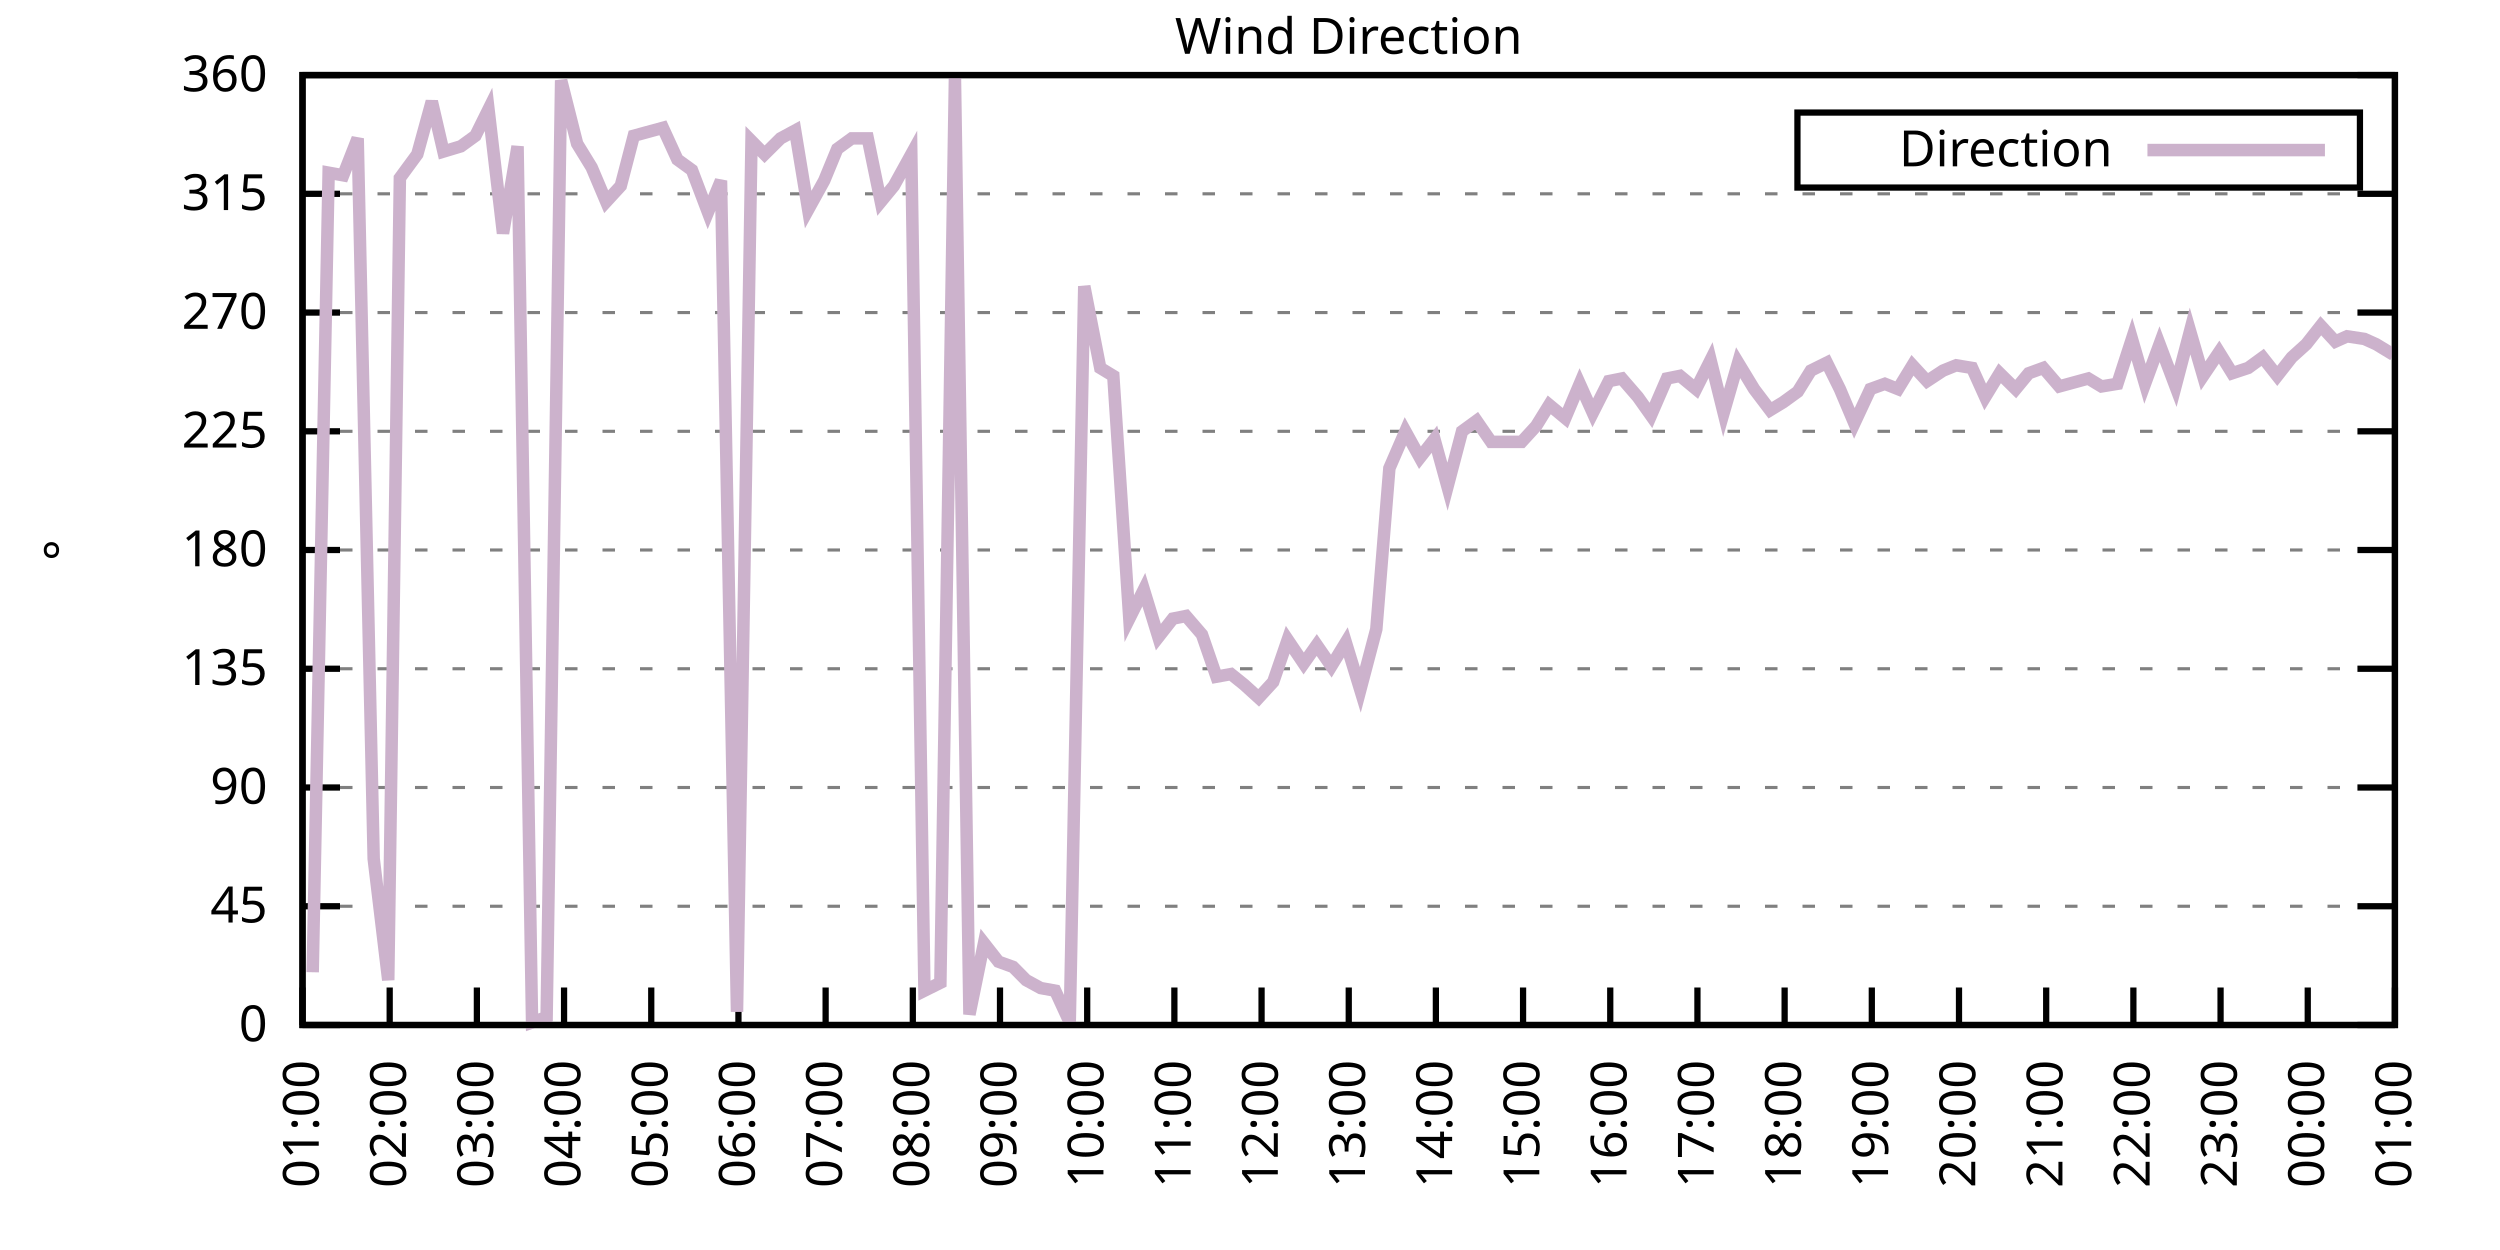
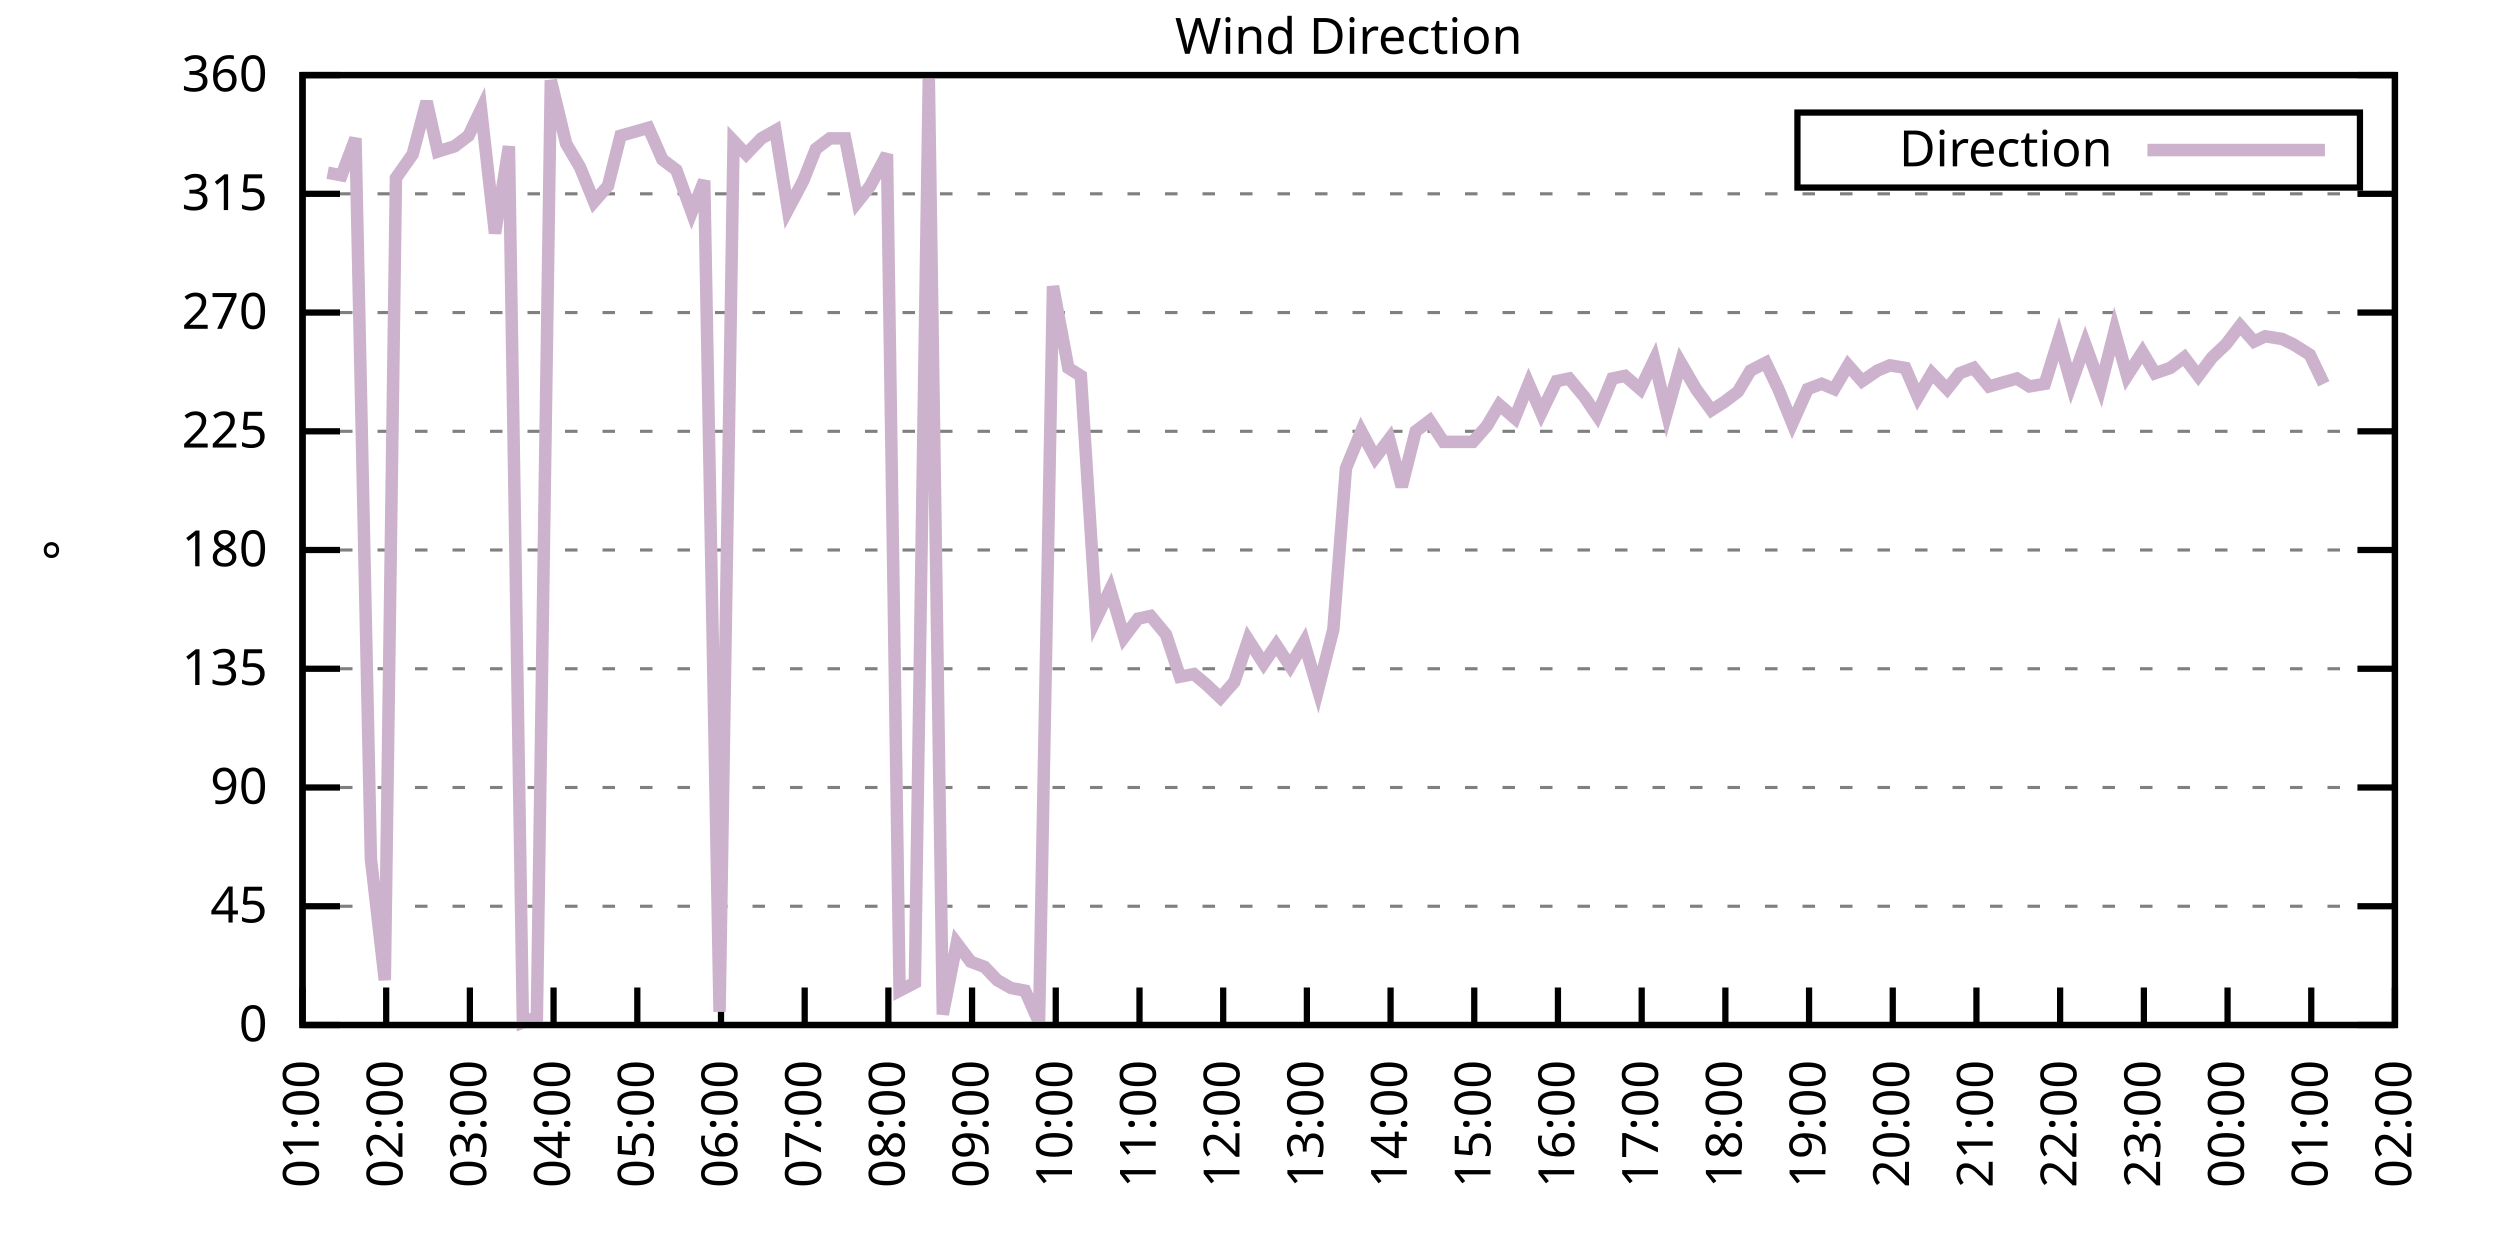
<svg xmlns="http://www.w3.org/2000/svg" xmlns:xlink="http://www.w3.org/1999/xlink" width="400" height="200" viewBox="0 0 400 200">
  <g id="gnuplot_canvas">
    <rect x="0" y="0" width="400" height="200" fill="none" />
    <defs>
      <circle id="gpDot" r="0.5" stroke-width="0.5" stroke="currentColor" />
      <path id="gpPt0" stroke-width="0.333" stroke="currentColor" d="M-1,0 h2 M0,-1 v2" />
      <path id="gpPt1" stroke-width="0.333" stroke="currentColor" d="M-1,-1 L1,1 M1,-1 L-1,1" />
      <path id="gpPt2" stroke-width="0.333" stroke="currentColor" d="M-1,0 L1,0 M0,-1 L0,1 M-1,-1 L1,1 M-1,1 L1,-1" />
      <rect id="gpPt3" stroke-width="0.333" stroke="currentColor" x="-1" y="-1" width="2" height="2" />
      <rect id="gpPt4" stroke-width="0.333" stroke="currentColor" fill="currentColor" x="-1" y="-1" width="2" height="2" />
      <circle id="gpPt5" stroke-width="0.333" stroke="currentColor" cx="0" cy="0" r="1" />
      <use xlink:href="#gpPt5" id="gpPt6" fill="currentColor" stroke="none" />
      <path id="gpPt7" stroke-width="0.333" stroke="currentColor" d="M0,-1.33 L-1.33,0.67 L1.33,0.67 z" />
      <use xlink:href="#gpPt7" id="gpPt8" fill="currentColor" stroke="none" />
      <use xlink:href="#gpPt7" id="gpPt9" stroke="currentColor" transform="rotate(180)" />
      <use xlink:href="#gpPt9" id="gpPt10" fill="currentColor" stroke="none" />
      <use xlink:href="#gpPt3" id="gpPt11" stroke="currentColor" transform="rotate(45)" />
      <use xlink:href="#gpPt11" id="gpPt12" fill="currentColor" stroke="none" />
      <path id="gpPt13" stroke-width="0.333" stroke="currentColor" d="M0,1.330 L1.265,0.411 L0.782,-1.067 L-0.782,-1.076 L-1.265,0.411 z" />
      <use xlink:href="#gpPt13" id="gpPt14" fill="currentColor" stroke="none" />
      <filter id="textbox" filterUnits="objectBoundingBox" x="0" y="0" height="1" width="1">
        <feFlood flood-color="white" flood-opacity="1" result="bgnd" />
        <feComposite in="SourceGraphic" in2="bgnd" operator="atop" />
      </filter>
      <filter id="greybox" filterUnits="objectBoundingBox" x="0" y="0" height="1" width="1">
        <feFlood flood-color="lightgrey" flood-opacity="1" result="grey" />
        <feComposite in="SourceGraphic" in2="grey" operator="atop" />
      </filter>
    </defs>
    <g fill="none" color="white" stroke="currentColor" stroke-width="1.00" stroke-linecap="butt" stroke-linejoin="miter">
</g>
    <g fill="none" color="black" stroke="currentColor" stroke-width="1.00" stroke-linecap="butt" stroke-linejoin="miter">
      <g stroke="none" shape-rendering="crispEdges">
        <polygon fill="rgb(255, 255, 255)" points="48.40,164.00 383.18,164.00 383.18,12.02 48.40,12.02 " />
      </g>
    </g>
    <g fill="none" color="black" stroke="currentColor" stroke-width="1.00" stroke-linecap="butt" stroke-linejoin="miter">
</g>
    <g fill="none" color="black" stroke="black" stroke-width="0.50" stroke-linecap="butt" stroke-linejoin="miter">
</g>
    <g fill="none" color="gray" stroke="currentColor" stroke-width="0.50" stroke-linecap="butt" stroke-linejoin="miter">
      <path stroke="gray" stroke-dasharray="2,4" class="gridline" d="M48.40,164.00 L383.19,164.00  " />
    </g>
    <g fill="none" color="gray" stroke="gray" stroke-width="1.00" stroke-linecap="butt" stroke-linejoin="miter">
</g>
    <g fill="none" color="black" stroke="currentColor" stroke-width="1.00" stroke-linecap="butt" stroke-linejoin="miter">
      <path stroke="black" d="M48.40,164.00 L54.40,164.00 M383.19,164.00 L377.19,164.00  " />
      <g transform="translate(42.80,166.60)" stroke="none" fill="black" font-family="Sans" font-size="8.00" text-anchor="end">
        <text>
          <tspan font-family="Sans"> 0</tspan>
        </text>
      </g>
    </g>
    <g fill="none" color="black" stroke="currentColor" stroke-width="1.00" stroke-linecap="butt" stroke-linejoin="miter">
</g>
    <g fill="none" color="black" stroke="black" stroke-width="0.50" stroke-linecap="butt" stroke-linejoin="miter">
</g>
    <g fill="none" color="gray" stroke="currentColor" stroke-width="0.50" stroke-linecap="butt" stroke-linejoin="miter">
      <path stroke="gray" stroke-dasharray="2,4" class="gridline" d="M48.40,145.00 L383.19,145.00  " />
    </g>
    <g fill="none" color="gray" stroke="gray" stroke-width="1.00" stroke-linecap="butt" stroke-linejoin="miter">
</g>
    <g fill="none" color="black" stroke="currentColor" stroke-width="1.00" stroke-linecap="butt" stroke-linejoin="miter">
      <path stroke="black" d="M48.40,145.00 L54.40,145.00 M383.19,145.00 L377.19,145.00  " />
      <g transform="translate(42.80,147.60)" stroke="none" fill="black" font-family="Sans" font-size="8.00" text-anchor="end">
        <text>
          <tspan font-family="Sans"> 45</tspan>
        </text>
      </g>
    </g>
    <g fill="none" color="black" stroke="currentColor" stroke-width="1.00" stroke-linecap="butt" stroke-linejoin="miter">
</g>
    <g fill="none" color="black" stroke="black" stroke-width="0.50" stroke-linecap="butt" stroke-linejoin="miter">
</g>
    <g fill="none" color="gray" stroke="currentColor" stroke-width="0.50" stroke-linecap="butt" stroke-linejoin="miter">
      <path stroke="gray" stroke-dasharray="2,4" class="gridline" d="M48.40,126.00 L383.19,126.00  " />
    </g>
    <g fill="none" color="gray" stroke="gray" stroke-width="1.00" stroke-linecap="butt" stroke-linejoin="miter">
</g>
    <g fill="none" color="black" stroke="currentColor" stroke-width="1.00" stroke-linecap="butt" stroke-linejoin="miter">
      <path stroke="black" d="M48.40,126.00 L54.40,126.00 M383.19,126.00 L377.19,126.00  " />
      <g transform="translate(42.80,128.60)" stroke="none" fill="black" font-family="Sans" font-size="8.00" text-anchor="end">
        <text>
          <tspan font-family="Sans"> 90</tspan>
        </text>
      </g>
    </g>
    <g fill="none" color="black" stroke="currentColor" stroke-width="1.00" stroke-linecap="butt" stroke-linejoin="miter">
</g>
    <g fill="none" color="black" stroke="black" stroke-width="0.50" stroke-linecap="butt" stroke-linejoin="miter">
</g>
    <g fill="none" color="gray" stroke="currentColor" stroke-width="0.50" stroke-linecap="butt" stroke-linejoin="miter">
      <path stroke="gray" stroke-dasharray="2,4" class="gridline" d="M48.40,107.00 L383.19,107.00  " />
    </g>
    <g fill="none" color="gray" stroke="gray" stroke-width="1.00" stroke-linecap="butt" stroke-linejoin="miter">
</g>
    <g fill="none" color="black" stroke="currentColor" stroke-width="1.00" stroke-linecap="butt" stroke-linejoin="miter">
      <path stroke="black" d="M48.40,107.00 L54.40,107.00 M383.19,107.00 L377.19,107.00  " />
      <g transform="translate(42.80,109.60)" stroke="none" fill="black" font-family="Sans" font-size="8.00" text-anchor="end">
        <text>
          <tspan font-family="Sans"> 135</tspan>
        </text>
      </g>
    </g>
    <g fill="none" color="black" stroke="currentColor" stroke-width="1.00" stroke-linecap="butt" stroke-linejoin="miter">
</g>
    <g fill="none" color="black" stroke="black" stroke-width="0.50" stroke-linecap="butt" stroke-linejoin="miter">
</g>
    <g fill="none" color="gray" stroke="currentColor" stroke-width="0.50" stroke-linecap="butt" stroke-linejoin="miter">
      <path stroke="gray" stroke-dasharray="2,4" class="gridline" d="M48.40,88.00 L383.19,88.00  " />
    </g>
    <g fill="none" color="gray" stroke="gray" stroke-width="1.00" stroke-linecap="butt" stroke-linejoin="miter">
</g>
    <g fill="none" color="black" stroke="currentColor" stroke-width="1.00" stroke-linecap="butt" stroke-linejoin="miter">
      <path stroke="black" d="M48.40,88.00 L54.40,88.00 M383.19,88.00 L377.19,88.00  " />
      <g transform="translate(42.80,90.60)" stroke="none" fill="black" font-family="Sans" font-size="8.00" text-anchor="end">
        <text>
          <tspan font-family="Sans"> 180</tspan>
        </text>
      </g>
    </g>
    <g fill="none" color="black" stroke="currentColor" stroke-width="1.00" stroke-linecap="butt" stroke-linejoin="miter">
</g>
    <g fill="none" color="black" stroke="black" stroke-width="0.50" stroke-linecap="butt" stroke-linejoin="miter">
</g>
    <g fill="none" color="gray" stroke="currentColor" stroke-width="0.50" stroke-linecap="butt" stroke-linejoin="miter">
      <path stroke="gray" stroke-dasharray="2,4" class="gridline" d="M48.40,69.01 L383.19,69.01  " />
    </g>
    <g fill="none" color="gray" stroke="gray" stroke-width="1.00" stroke-linecap="butt" stroke-linejoin="miter">
</g>
    <g fill="none" color="black" stroke="currentColor" stroke-width="1.00" stroke-linecap="butt" stroke-linejoin="miter">
      <path stroke="black" d="M48.40,69.01 L54.40,69.01 M383.19,69.01 L377.19,69.01  " />
      <g transform="translate(42.80,71.61)" stroke="none" fill="black" font-family="Sans" font-size="8.00" text-anchor="end">
        <text>
          <tspan font-family="Sans"> 225</tspan>
        </text>
      </g>
    </g>
    <g fill="none" color="black" stroke="currentColor" stroke-width="1.00" stroke-linecap="butt" stroke-linejoin="miter">
</g>
    <g fill="none" color="black" stroke="black" stroke-width="0.50" stroke-linecap="butt" stroke-linejoin="miter">
</g>
    <g fill="none" color="gray" stroke="currentColor" stroke-width="0.50" stroke-linecap="butt" stroke-linejoin="miter">
      <path stroke="gray" stroke-dasharray="2,4" class="gridline" d="M48.40,50.01 L383.19,50.01  " />
    </g>
    <g fill="none" color="gray" stroke="gray" stroke-width="1.00" stroke-linecap="butt" stroke-linejoin="miter">
</g>
    <g fill="none" color="black" stroke="currentColor" stroke-width="1.00" stroke-linecap="butt" stroke-linejoin="miter">
      <path stroke="black" d="M48.40,50.01 L54.40,50.01 M383.19,50.01 L377.19,50.01  " />
      <g transform="translate(42.80,52.61)" stroke="none" fill="black" font-family="Sans" font-size="8.00" text-anchor="end">
        <text>
          <tspan font-family="Sans"> 270</tspan>
        </text>
      </g>
    </g>
    <g fill="none" color="black" stroke="currentColor" stroke-width="1.00" stroke-linecap="butt" stroke-linejoin="miter">
</g>
    <g fill="none" color="black" stroke="black" stroke-width="0.50" stroke-linecap="butt" stroke-linejoin="miter">
</g>
    <g fill="none" color="gray" stroke="currentColor" stroke-width="0.50" stroke-linecap="butt" stroke-linejoin="miter">
      <path stroke="gray" stroke-dasharray="2,4" class="gridline" d="M48.40,31.01 L383.19,31.01  " />
    </g>
    <g fill="none" color="gray" stroke="gray" stroke-width="1.00" stroke-linecap="butt" stroke-linejoin="miter">
</g>
    <g fill="none" color="black" stroke="currentColor" stroke-width="1.00" stroke-linecap="butt" stroke-linejoin="miter">
      <path stroke="black" d="M48.40,31.01 L54.40,31.01 M383.19,31.01 L377.19,31.01  " />
      <g transform="translate(42.80,33.61)" stroke="none" fill="black" font-family="Sans" font-size="8.00" text-anchor="end">
        <text>
          <tspan font-family="Sans"> 315</tspan>
        </text>
      </g>
    </g>
    <g fill="none" color="black" stroke="currentColor" stroke-width="1.00" stroke-linecap="butt" stroke-linejoin="miter">
</g>
    <g fill="none" color="black" stroke="black" stroke-width="0.50" stroke-linecap="butt" stroke-linejoin="miter">
</g>
    <g fill="none" color="gray" stroke="currentColor" stroke-width="0.50" stroke-linecap="butt" stroke-linejoin="miter">
      <path stroke="gray" stroke-dasharray="2,4" class="gridline" d="M48.40,12.01 L383.19,12.01  " />
    </g>
    <g fill="none" color="gray" stroke="gray" stroke-width="1.00" stroke-linecap="butt" stroke-linejoin="miter">
</g>
    <g fill="none" color="black" stroke="currentColor" stroke-width="1.00" stroke-linecap="butt" stroke-linejoin="miter">
      <path stroke="black" d="M48.40,12.01 L54.40,12.01 M383.19,12.01 L377.19,12.01  " />
      <g transform="translate(42.80,14.61)" stroke="none" fill="black" font-family="Sans" font-size="8.00" text-anchor="end">
        <text>
          <tspan font-family="Sans"> 360</tspan>
        </text>
      </g>
    </g>
    <g fill="none" color="black" stroke="currentColor" stroke-width="1.00" stroke-linecap="butt" stroke-linejoin="miter">
      <path stroke="black" d="M48.40,164.00 L48.40,158.00  " />
      <g transform="translate(51.00,169.60) rotate(270.00)" stroke="none" fill="black" font-family="Sans" font-size="8.00" text-anchor="end">
        <text>
          <tspan font-family="Sans">01:00</tspan>
        </text>
      </g>
    </g>
    <g fill="none" color="black" stroke="currentColor" stroke-width="1.00" stroke-linecap="butt" stroke-linejoin="miter">
-       <path stroke="black" d="M62.35,164.00 L62.35,158.00  " />
-       <g transform="translate(64.95,169.60) rotate(270.00)" stroke="none" fill="black" font-family="Sans" font-size="8.00" text-anchor="end">
+       <path stroke="black" d="M61.79,164.00 L61.79,158.00  " />
+       <g transform="translate(64.39,169.60) rotate(270.00)" stroke="none" fill="black" font-family="Sans" font-size="8.00" text-anchor="end">
        <text>
          <tspan font-family="Sans">02:00</tspan>
        </text>
      </g>
    </g>
    <g fill="none" color="black" stroke="currentColor" stroke-width="1.00" stroke-linecap="butt" stroke-linejoin="miter">
-       <path stroke="black" d="M76.30,164.00 L76.30,158.00  " />
-       <g transform="translate(78.90,169.60) rotate(270.00)" stroke="none" fill="black" font-family="Sans" font-size="8.00" text-anchor="end">
+       <path stroke="black" d="M75.18,164.00 L75.18,158.00  " />
+       <g transform="translate(77.78,169.60) rotate(270.00)" stroke="none" fill="black" font-family="Sans" font-size="8.00" text-anchor="end">
        <text>
          <tspan font-family="Sans">03:00</tspan>
        </text>
      </g>
    </g>
    <g fill="none" color="black" stroke="currentColor" stroke-width="1.00" stroke-linecap="butt" stroke-linejoin="miter">
-       <path stroke="black" d="M90.25,164.00 L90.25,158.00  " />
-       <g transform="translate(92.85,169.60) rotate(270.00)" stroke="none" fill="black" font-family="Sans" font-size="8.00" text-anchor="end">
+       <path stroke="black" d="M88.57,164.00 L88.57,158.00  " />
+       <g transform="translate(91.17,169.60) rotate(270.00)" stroke="none" fill="black" font-family="Sans" font-size="8.00" text-anchor="end">
        <text>
          <tspan font-family="Sans">04:00</tspan>
        </text>
      </g>
    </g>
    <g fill="none" color="black" stroke="currentColor" stroke-width="1.00" stroke-linecap="butt" stroke-linejoin="miter">
-       <path stroke="black" d="M104.20,164.00 L104.20,158.00  " />
-       <g transform="translate(106.80,169.60) rotate(270.00)" stroke="none" fill="black" font-family="Sans" font-size="8.00" text-anchor="end">
+       <path stroke="black" d="M101.97,164.00 L101.97,158.00  " />
+       <g transform="translate(104.57,169.60) rotate(270.00)" stroke="none" fill="black" font-family="Sans" font-size="8.00" text-anchor="end">
        <text>
          <tspan font-family="Sans">05:00</tspan>
        </text>
      </g>
    </g>
    <g fill="none" color="black" stroke="currentColor" stroke-width="1.00" stroke-linecap="butt" stroke-linejoin="miter">
-       <path stroke="black" d="M118.15,164.00 L118.15,158.00  " />
-       <g transform="translate(120.75,169.60) rotate(270.00)" stroke="none" fill="black" font-family="Sans" font-size="8.00" text-anchor="end">
+       <path stroke="black" d="M115.36,164.00 L115.36,158.00  " />
+       <g transform="translate(117.96,169.60) rotate(270.00)" stroke="none" fill="black" font-family="Sans" font-size="8.00" text-anchor="end">
        <text>
          <tspan font-family="Sans">06:00</tspan>
        </text>
      </g>
    </g>
    <g fill="none" color="black" stroke="currentColor" stroke-width="1.00" stroke-linecap="butt" stroke-linejoin="miter">
-       <path stroke="black" d="M132.10,164.00 L132.10,158.00  " />
-       <g transform="translate(134.70,169.60) rotate(270.00)" stroke="none" fill="black" font-family="Sans" font-size="8.00" text-anchor="end">
+       <path stroke="black" d="M128.75,164.00 L128.75,158.00  " />
+       <g transform="translate(131.35,169.60) rotate(270.00)" stroke="none" fill="black" font-family="Sans" font-size="8.00" text-anchor="end">
        <text>
          <tspan font-family="Sans">07:00</tspan>
        </text>
      </g>
    </g>
    <g fill="none" color="black" stroke="currentColor" stroke-width="1.00" stroke-linecap="butt" stroke-linejoin="miter">
-       <path stroke="black" d="M146.05,164.00 L146.05,158.00  " />
-       <g transform="translate(148.65,169.60) rotate(270.00)" stroke="none" fill="black" font-family="Sans" font-size="8.00" text-anchor="end">
+       <path stroke="black" d="M142.14,164.00 L142.14,158.00  " />
+       <g transform="translate(144.74,169.60) rotate(270.00)" stroke="none" fill="black" font-family="Sans" font-size="8.00" text-anchor="end">
        <text>
          <tspan font-family="Sans">08:00</tspan>
        </text>
      </g>
    </g>
    <g fill="none" color="black" stroke="currentColor" stroke-width="1.00" stroke-linecap="butt" stroke-linejoin="miter">
-       <path stroke="black" d="M160.00,164.00 L160.00,158.00  " />
-       <g transform="translate(162.60,169.60) rotate(270.00)" stroke="none" fill="black" font-family="Sans" font-size="8.00" text-anchor="end">
+       <path stroke="black" d="M155.53,164.00 L155.53,158.00  " />
+       <g transform="translate(158.13,169.60) rotate(270.00)" stroke="none" fill="black" font-family="Sans" font-size="8.00" text-anchor="end">
        <text>
          <tspan font-family="Sans">09:00</tspan>
        </text>
      </g>
    </g>
    <g fill="none" color="black" stroke="currentColor" stroke-width="1.00" stroke-linecap="butt" stroke-linejoin="miter">
-       <path stroke="black" d="M173.95,164.00 L173.95,158.00  " />
-       <g transform="translate(176.55,169.60) rotate(270.00)" stroke="none" fill="black" font-family="Sans" font-size="8.00" text-anchor="end">
+       <path stroke="black" d="M168.92,164.00 L168.92,158.00  " />
+       <g transform="translate(171.52,169.60) rotate(270.00)" stroke="none" fill="black" font-family="Sans" font-size="8.00" text-anchor="end">
        <text>
          <tspan font-family="Sans">10:00</tspan>
        </text>
      </g>
    </g>
    <g fill="none" color="black" stroke="currentColor" stroke-width="1.00" stroke-linecap="butt" stroke-linejoin="miter">
-       <path stroke="black" d="M187.90,164.00 L187.90,158.00  " />
-       <g transform="translate(190.50,169.60) rotate(270.00)" stroke="none" fill="black" font-family="Sans" font-size="8.00" text-anchor="end">
+       <path stroke="black" d="M182.32,164.00 L182.32,158.00  " />
+       <g transform="translate(184.92,169.60) rotate(270.00)" stroke="none" fill="black" font-family="Sans" font-size="8.00" text-anchor="end">
        <text>
          <tspan font-family="Sans">11:00</tspan>
        </text>
      </g>
    </g>
    <g fill="none" color="black" stroke="currentColor" stroke-width="1.00" stroke-linecap="butt" stroke-linejoin="miter">
-       <path stroke="black" d="M201.85,164.00 L201.85,158.00  " />
-       <g transform="translate(204.45,169.60) rotate(270.00)" stroke="none" fill="black" font-family="Sans" font-size="8.00" text-anchor="end">
+       <path stroke="black" d="M195.71,164.00 L195.71,158.00  " />
+       <g transform="translate(198.31,169.60) rotate(270.00)" stroke="none" fill="black" font-family="Sans" font-size="8.00" text-anchor="end">
        <text>
          <tspan font-family="Sans">12:00</tspan>
        </text>
      </g>
    </g>
    <g fill="none" color="black" stroke="currentColor" stroke-width="1.00" stroke-linecap="butt" stroke-linejoin="miter">
-       <path stroke="black" d="M215.80,164.00 L215.80,158.00  " />
-       <g transform="translate(218.40,169.60) rotate(270.00)" stroke="none" fill="black" font-family="Sans" font-size="8.00" text-anchor="end">
+       <path stroke="black" d="M209.10,164.00 L209.10,158.00  " />
+       <g transform="translate(211.70,169.60) rotate(270.00)" stroke="none" fill="black" font-family="Sans" font-size="8.00" text-anchor="end">
        <text>
          <tspan font-family="Sans">13:00</tspan>
        </text>
      </g>
    </g>
    <g fill="none" color="black" stroke="currentColor" stroke-width="1.00" stroke-linecap="butt" stroke-linejoin="miter">
-       <path stroke="black" d="M229.74,164.00 L229.74,158.00  " />
-       <g transform="translate(232.34,169.60) rotate(270.00)" stroke="none" fill="black" font-family="Sans" font-size="8.00" text-anchor="end">
+       <path stroke="black" d="M222.49,164.00 L222.49,158.00  " />
+       <g transform="translate(225.09,169.60) rotate(270.00)" stroke="none" fill="black" font-family="Sans" font-size="8.00" text-anchor="end">
        <text>
          <tspan font-family="Sans">14:00</tspan>
        </text>
      </g>
    </g>
    <g fill="none" color="black" stroke="currentColor" stroke-width="1.00" stroke-linecap="butt" stroke-linejoin="miter">
-       <path stroke="black" d="M243.69,164.00 L243.69,158.00  " />
-       <g transform="translate(246.29,169.60) rotate(270.00)" stroke="none" fill="black" font-family="Sans" font-size="8.00" text-anchor="end">
+       <path stroke="black" d="M235.88,164.00 L235.88,158.00  " />
+       <g transform="translate(238.48,169.60) rotate(270.00)" stroke="none" fill="black" font-family="Sans" font-size="8.00" text-anchor="end">
        <text>
          <tspan font-family="Sans">15:00</tspan>
        </text>
      </g>
    </g>
    <g fill="none" color="black" stroke="currentColor" stroke-width="1.00" stroke-linecap="butt" stroke-linejoin="miter">
-       <path stroke="black" d="M257.64,164.00 L257.64,158.00  " />
-       <g transform="translate(260.24,169.60) rotate(270.00)" stroke="none" fill="black" font-family="Sans" font-size="8.00" text-anchor="end">
+       <path stroke="black" d="M249.27,164.00 L249.27,158.00  " />
+       <g transform="translate(251.87,169.60) rotate(270.00)" stroke="none" fill="black" font-family="Sans" font-size="8.00" text-anchor="end">
        <text>
          <tspan font-family="Sans">16:00</tspan>
        </text>
      </g>
    </g>
    <g fill="none" color="black" stroke="currentColor" stroke-width="1.00" stroke-linecap="butt" stroke-linejoin="miter">
-       <path stroke="black" d="M271.59,164.00 L271.59,158.00  " />
-       <g transform="translate(274.19,169.60) rotate(270.00)" stroke="none" fill="black" font-family="Sans" font-size="8.00" text-anchor="end">
+       <path stroke="black" d="M262.67,164.00 L262.67,158.00  " />
+       <g transform="translate(265.27,169.60) rotate(270.00)" stroke="none" fill="black" font-family="Sans" font-size="8.00" text-anchor="end">
        <text>
          <tspan font-family="Sans">17:00</tspan>
        </text>
      </g>
    </g>
    <g fill="none" color="black" stroke="currentColor" stroke-width="1.00" stroke-linecap="butt" stroke-linejoin="miter">
-       <path stroke="black" d="M285.54,164.00 L285.54,158.00  " />
-       <g transform="translate(288.14,169.60) rotate(270.00)" stroke="none" fill="black" font-family="Sans" font-size="8.00" text-anchor="end">
+       <path stroke="black" d="M276.06,164.00 L276.06,158.00  " />
+       <g transform="translate(278.66,169.60) rotate(270.00)" stroke="none" fill="black" font-family="Sans" font-size="8.00" text-anchor="end">
        <text>
          <tspan font-family="Sans">18:00</tspan>
        </text>
      </g>
    </g>
    <g fill="none" color="black" stroke="currentColor" stroke-width="1.00" stroke-linecap="butt" stroke-linejoin="miter">
-       <path stroke="black" d="M299.49,164.00 L299.49,158.00  " />
-       <g transform="translate(302.09,169.60) rotate(270.00)" stroke="none" fill="black" font-family="Sans" font-size="8.00" text-anchor="end">
+       <path stroke="black" d="M289.45,164.00 L289.45,158.00  " />
+       <g transform="translate(292.05,169.60) rotate(270.00)" stroke="none" fill="black" font-family="Sans" font-size="8.00" text-anchor="end">
        <text>
          <tspan font-family="Sans">19:00</tspan>
        </text>
      </g>
    </g>
    <g fill="none" color="black" stroke="currentColor" stroke-width="1.00" stroke-linecap="butt" stroke-linejoin="miter">
-       <path stroke="black" d="M313.44,164.00 L313.44,158.00  " />
-       <g transform="translate(316.04,169.60) rotate(270.00)" stroke="none" fill="black" font-family="Sans" font-size="8.00" text-anchor="end">
+       <path stroke="black" d="M302.84,164.00 L302.84,158.00  " />
+       <g transform="translate(305.44,169.60) rotate(270.00)" stroke="none" fill="black" font-family="Sans" font-size="8.00" text-anchor="end">
        <text>
          <tspan font-family="Sans">20:00</tspan>
        </text>
      </g>
    </g>
    <g fill="none" color="black" stroke="currentColor" stroke-width="1.00" stroke-linecap="butt" stroke-linejoin="miter">
-       <path stroke="black" d="M327.39,164.00 L327.39,158.00  " />
-       <g transform="translate(329.99,169.60) rotate(270.00)" stroke="none" fill="black" font-family="Sans" font-size="8.00" text-anchor="end">
+       <path stroke="black" d="M316.23,164.00 L316.23,158.00  " />
+       <g transform="translate(318.83,169.60) rotate(270.00)" stroke="none" fill="black" font-family="Sans" font-size="8.00" text-anchor="end">
        <text>
          <tspan font-family="Sans">21:00</tspan>
        </text>
      </g>
    </g>
    <g fill="none" color="black" stroke="currentColor" stroke-width="1.00" stroke-linecap="butt" stroke-linejoin="miter">
-       <path stroke="black" d="M341.34,164.00 L341.34,158.00  " />
-       <g transform="translate(343.94,169.60) rotate(270.00)" stroke="none" fill="black" font-family="Sans" font-size="8.00" text-anchor="end">
+       <path stroke="black" d="M329.62,164.00 L329.62,158.00  " />
+       <g transform="translate(332.22,169.60) rotate(270.00)" stroke="none" fill="black" font-family="Sans" font-size="8.00" text-anchor="end">
        <text>
          <tspan font-family="Sans">22:00</tspan>
        </text>
      </g>
    </g>
    <g fill="none" color="black" stroke="currentColor" stroke-width="1.00" stroke-linecap="butt" stroke-linejoin="miter">
-       <path stroke="black" d="M355.29,164.00 L355.29,158.00  " />
-       <g transform="translate(357.89,169.60) rotate(270.00)" stroke="none" fill="black" font-family="Sans" font-size="8.00" text-anchor="end">
+       <path stroke="black" d="M343.02,164.00 L343.02,158.00  " />
+       <g transform="translate(345.62,169.60) rotate(270.00)" stroke="none" fill="black" font-family="Sans" font-size="8.00" text-anchor="end">
        <text>
          <tspan font-family="Sans">23:00</tspan>
        </text>
      </g>
    </g>
    <g fill="none" color="black" stroke="currentColor" stroke-width="1.00" stroke-linecap="butt" stroke-linejoin="miter">
-       <path stroke="black" d="M369.24,164.00 L369.24,158.00  " />
-       <g transform="translate(371.84,169.60) rotate(270.00)" stroke="none" fill="black" font-family="Sans" font-size="8.00" text-anchor="end">
+       <path stroke="black" d="M356.41,164.00 L356.41,158.00  " />
+       <g transform="translate(359.01,169.60) rotate(270.00)" stroke="none" fill="black" font-family="Sans" font-size="8.00" text-anchor="end">
        <text>
          <tspan font-family="Sans">00:00</tspan>
+         </text>
+       </g>
+     </g>
+     <g fill="none" color="black" stroke="currentColor" stroke-width="1.00" stroke-linecap="butt" stroke-linejoin="miter">
+       <path stroke="black" d="M369.80,164.00 L369.80,158.00  " />
+       <g transform="translate(372.40,169.60) rotate(270.00)" stroke="none" fill="black" font-family="Sans" font-size="8.00" text-anchor="end">
+         <text>
+           <tspan font-family="Sans">01:00</tspan>
        </text>
      </g>
    </g>
    <g fill="none" color="black" stroke="currentColor" stroke-width="1.00" stroke-linecap="butt" stroke-linejoin="miter">
      <path stroke="black" d="M383.19,164.00 L383.19,158.00  " />
      <g transform="translate(385.79,169.60) rotate(270.00)" stroke="none" fill="black" font-family="Sans" font-size="8.00" text-anchor="end">
        <text>
-           <tspan font-family="Sans">01:00</tspan>
+           <tspan font-family="Sans">02:00</tspan>
        </text>
      </g>
    </g>
    <g fill="none" color="black" stroke="currentColor" stroke-width="1.00" stroke-linecap="butt" stroke-linejoin="miter">
</g>
    <g fill="none" color="black" stroke="currentColor" stroke-width="1.00" stroke-linecap="butt" stroke-linejoin="miter">
      <path stroke="black" d="M48.40,12.01 L48.40,164.00 L383.19,164.00 L383.19,12.01 L48.40,12.01 Z  " />
    </g>
    <g fill="none" color="black" stroke="currentColor" stroke-width="1.00" stroke-linecap="butt" stroke-linejoin="miter">
</g>
    <g fill="none" color="black" stroke="currentColor" stroke-width="1.00" stroke-linecap="butt" stroke-linejoin="miter">
      <path stroke="black" d="M287.59,30.01 L287.59,18.01 L377.59,18.01 L377.59,30.01 L287.59,30.01 Z  " />
    </g>
    <g id="Wind_direction_plot_1">
      <g fill="none" color="white" stroke="black" stroke-width="2.00" stroke-linecap="butt" stroke-linejoin="miter">
</g>
      <g fill="none" color="black" stroke="currentColor" stroke-width="2.00" stroke-linecap="butt" stroke-linejoin="miter">
        <g transform="translate(337.99,26.61)" stroke="none" fill="black" font-family="Sans" font-size="8.00" text-anchor="end">
          <text>
            <tspan font-family="Sans">Direction</tspan>
          </text>
        </g>
      </g>
      <g fill="none" color="black" stroke="currentColor" stroke-width="2.00" stroke-linecap="butt" stroke-linejoin="miter">
-         <path stroke="rgb(204, 178, 204)" d="M343.59,24.01 L371.99,24.01 M50.03,155.56 L52.58,27.63 L54.91,28.05 L57.23,22.14 L59.79,137.40 L62.12,156.82   L63.98,28.48 L66.77,24.68 L69.09,16.23 L70.95,24.25 L73.74,23.41 L76.07,21.72 L78.16,17.50 L80.48,37.34   L82.81,23.41 L85.13,163.58 L87.46,162.73 L89.78,12.85 L92.34,22.99 L94.67,26.79 L96.99,32.28 L99.32,29.74   L101.41,21.72 L106.06,20.45 L108.38,25.52 L110.71,27.21 L113.27,33.96 L115.36,28.90 L117.92,161.89 L120.24,22.56   L122.33,24.68 L124.89,22.14 L127.22,20.88 L129.31,33.54 L131.87,28.90 L133.96,23.83 L136.28,22.14 L138.84,22.14   L140.93,32.28 L143.02,29.74 L145.81,24.68 L147.91,158.51 L150.46,157.24 L152.79,12.43 L155.11,162.31 L157.44,150.91   L159.76,153.87 L162.09,154.71 L164.18,156.82 L166.51,158.09 L168.83,158.51 L171.16,163.58 L173.48,45.79 L176.04,58.87   L178.13,60.14 L180.69,98.98 L183.01,94.34 L185.34,101.94 L187.66,98.98 L189.76,98.56 L192.31,101.52 L194.64,108.27   L196.96,107.85 L199.06,109.54 L201.38,111.65 L203.71,109.11 L206.03,102.36 L208.59,106.16 L210.68,103.20 L213.01,106.58   L215.33,102.78 L217.65,110.38 L220.21,100.67 L222.30,74.92 L224.86,69.01 L227.19,73.23 L229.51,70.27 L231.60,77.87   L233.93,69.01 L236.25,67.32 L238.58,70.70 L241.14,70.70 L243.46,70.70 L245.79,68.16 L247.88,64.78 L250.44,66.90   L252.76,61.41 L254.85,66.05 L257.41,60.98 L259.50,60.56 L262.06,63.52 L264.15,66.47 L266.71,60.56 L268.80,60.14   L271.36,62.25 L273.69,57.61 L275.78,66.05 L278.10,58.03 L280.66,62.25 L283.22,65.63 L285.31,64.36 L287.64,62.67   L289.73,59.30 L292.29,58.03 L294.38,62.25 L296.70,67.74 L299.26,62.25 L301.58,61.41 L303.68,62.25 L306.00,58.45   L308.33,60.98 L310.88,59.30 L312.98,58.45 L315.53,58.87 L317.63,63.52 L319.95,59.72 L322.51,62.25 L324.60,59.72   L326.93,58.87 L329.48,61.83 L334.13,60.56 L336.23,61.83 L338.78,61.41 L341.11,54.23 L343.20,61.41 L345.53,55.07   L348.08,61.83 L350.41,52.96 L352.50,60.14 L355.06,56.34 L357.15,59.72 L359.71,58.87 L362.03,57.18 L364.36,60.14   L366.68,57.18 L369.01,55.07 L371.33,52.12 L373.66,54.65 L375.52,53.81 L378.31,54.23 L380.17,55.07 L382.96,56.76    " />
+         <path stroke="rgb(204, 178, 204)" d="M343.59,24.01 L371.99,24.01 M52.42,27.63 L54.65,28.05 L56.88,22.14 L59.34,137.40 L61.57,156.82 L63.35,28.48   L66.03,24.68 L68.26,16.23 L70.05,24.25 L72.73,23.41 L74.96,21.72 L76.97,17.50 L79.20,37.34 L81.43,23.41   L83.66,163.58 L85.90,162.73 L88.13,12.85 L90.58,22.99 L92.82,26.79 L95.05,32.28 L97.28,29.74 L99.29,21.72   L103.75,20.45 L105.98,25.52 L108.22,27.21 L110.67,33.96 L112.68,28.90 L115.13,161.89 L117.37,22.56 L119.38,24.68   L121.83,22.14 L124.06,20.88 L126.07,33.54 L128.53,28.90 L130.54,23.83 L132.77,22.14 L135.22,22.14 L137.23,32.28   L139.24,29.74 L141.92,24.68 L143.93,158.51 L146.38,157.24 L148.61,12.43 L150.85,162.31 L153.08,150.91 L155.31,153.87   L157.54,154.71 L159.55,156.82 L161.78,158.09 L164.01,158.51 L166.25,163.58 L168.48,45.79 L170.93,58.87 L172.94,60.14   L175.40,98.98 L177.63,94.34 L179.86,101.94 L182.09,98.98 L184.10,98.56 L186.56,101.52 L188.79,108.27 L191.02,107.85   L193.03,109.54 L195.26,111.65 L197.49,109.11 L199.73,102.36 L202.18,106.16 L204.19,103.20 L206.42,106.58 L208.65,102.78   L210.88,110.38 L213.34,100.67 L215.35,74.92 L217.80,69.01 L220.04,73.23 L222.27,70.27 L224.28,77.87 L226.51,69.01   L228.74,67.32 L230.97,70.70 L233.43,70.70 L235.66,70.70 L237.89,68.16 L239.90,64.78 L242.36,66.90 L244.59,61.41   L246.60,66.05 L249.05,60.98 L251.06,60.56 L253.51,63.52 L255.52,66.47 L257.98,60.56 L259.99,60.14 L262.44,62.25   L264.67,57.61 L266.68,66.05 L268.92,58.03 L271.37,62.25 L273.83,65.63 L275.83,64.36 L278.07,62.67 L280.07,59.30   L282.53,58.03 L284.54,62.25 L286.77,67.74 L289.23,62.25 L291.46,61.41 L293.47,62.25 L295.70,58.45 L297.93,60.98   L300.39,59.30 L302.39,58.45 L304.85,58.87 L306.86,63.52 L309.09,59.72 L311.54,62.25 L313.55,59.72 L315.79,58.87   L318.24,61.83 L322.70,60.56 L324.71,61.83 L327.17,61.41 L329.40,54.23 L331.41,61.41 L333.64,55.07 L336.10,61.83   L338.33,52.96 L340.34,60.14 L342.79,56.34 L344.80,59.72 L347.26,58.87 L349.49,57.18 L351.72,60.14 L353.95,57.18   L356.18,55.07 L358.42,52.12 L360.65,54.65 L362.43,53.81 L365.11,54.23 L366.90,55.07 L369.58,56.76 L371.81,61.41    " />
      </g>
    </g>
    <g fill="none" color="black" stroke="currentColor" stroke-width="2.00" stroke-linecap="butt" stroke-linejoin="miter">
</g>
    <g fill="none" color="black" stroke="black" stroke-width="1.00" stroke-linecap="butt" stroke-linejoin="miter">
</g>
    <g fill="none" color="black" stroke="currentColor" stroke-width="1.00" stroke-linecap="butt" stroke-linejoin="miter">
      <path stroke="black" d="M48.40,12.01 L48.40,164.00 L383.19,164.00 L383.19,12.01 L48.40,12.01 Z  " />
      <g transform="translate(12.80,88.01) rotate(270.00)" stroke="none" fill="black" font-family="Sans" font-size="8.00" text-anchor="middle">
        <text>
          <tspan font-family="Sans">°</tspan>
        </text>
      </g>
    </g>
    <g fill="none" color="black" stroke="currentColor" stroke-width="1.00" stroke-linecap="butt" stroke-linejoin="miter">
</g>
    <g fill="none" color="black" stroke="currentColor" stroke-width="1.00" stroke-linecap="butt" stroke-linejoin="miter">
      <g transform="translate(215.79,8.61)" stroke="none" fill="black" font-family="Sans" font-size="8.00" text-anchor="middle">
        <text>
          <tspan font-family="Sans">Wind Direction</tspan>
        </text>
      </g>
    </g>
    <g fill="none" color="black" stroke="currentColor" stroke-width="1.00" stroke-linecap="butt" stroke-linejoin="miter">
</g>
  </g>
</svg>
